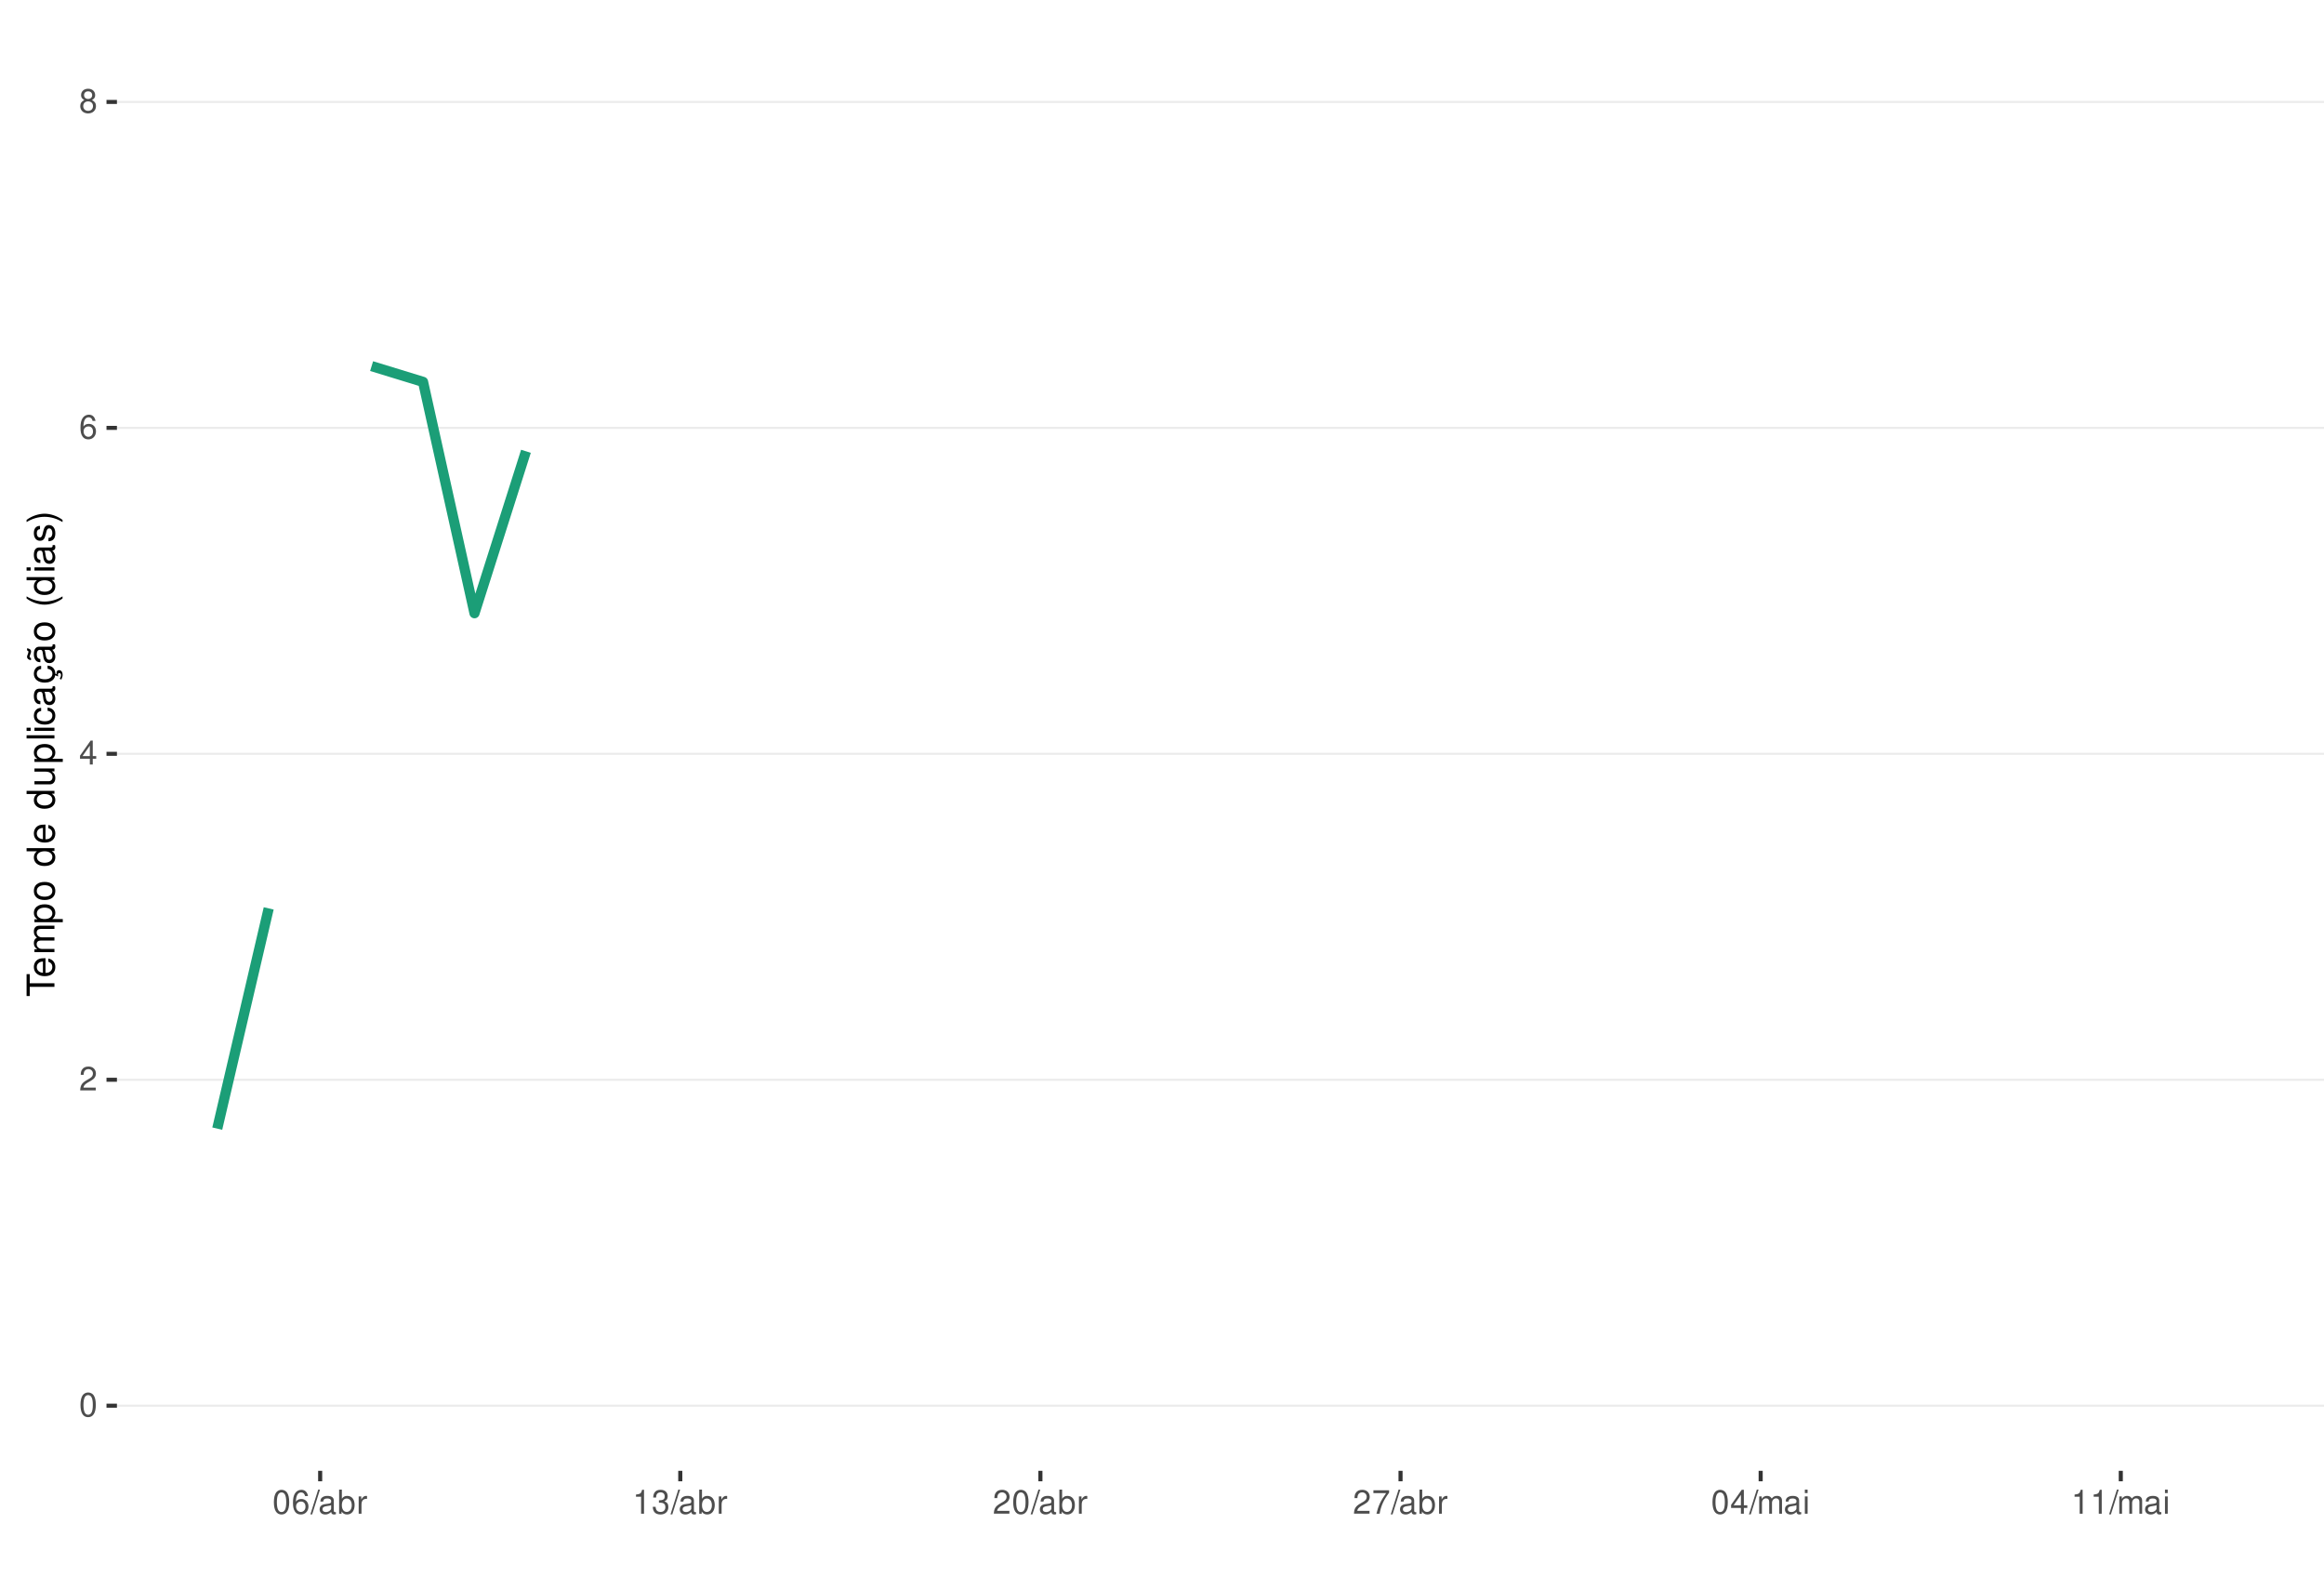
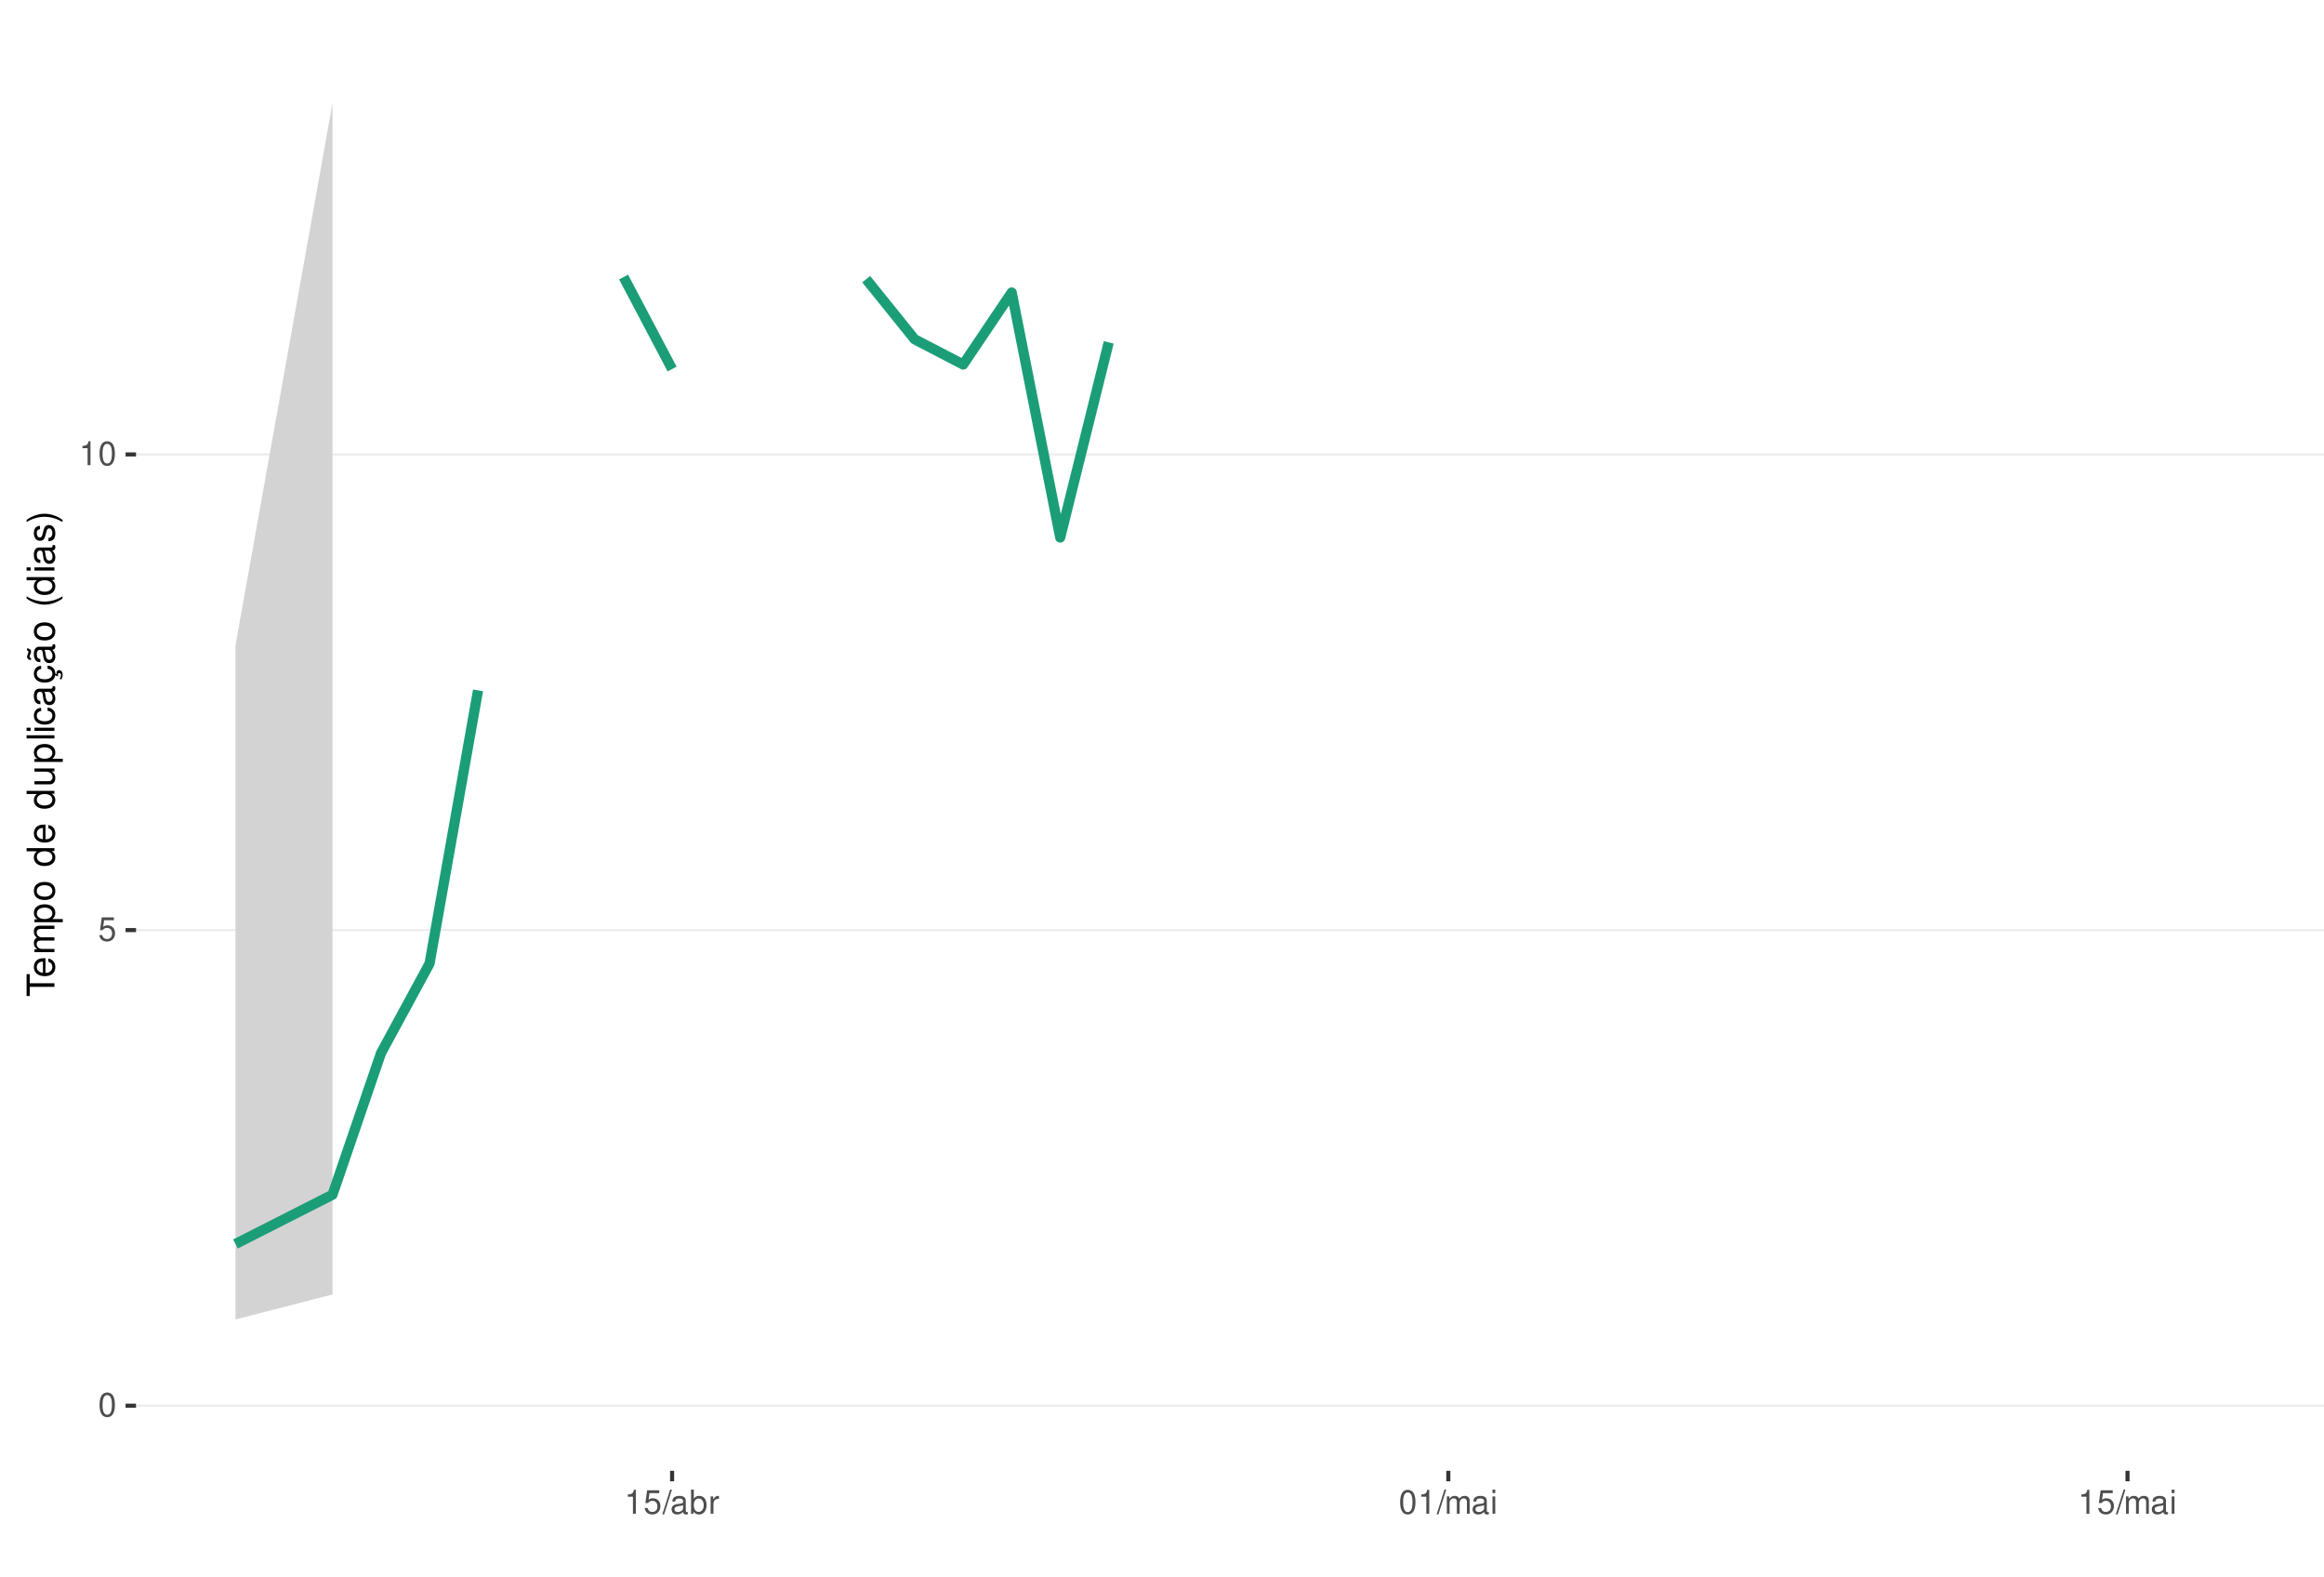
<svg xmlns="http://www.w3.org/2000/svg" xmlns:xlink="http://www.w3.org/1999/xlink" width="609pt" height="413pt" viewBox="0 0 609 413" version="1.1">
  <defs>
    <g>
      <symbol overflow="visible" id="glyph0-0">
        <path style="stroke:none;" d="" />
      </symbol>
      <symbol overflow="visible" id="glyph0-1">
        <path style="stroke:none;" d="M 2.375 -6.266 C 1.812 -6.266 1.297 -6 0.969 -5.578 C 0.578 -5.016 0.375 -4.188 0.375 -3.031 C 0.375 -0.922 1.062 0.203 2.375 0.203 C 3.672 0.203 4.391 -0.922 4.391 -2.984 C 4.391 -4.188 4.203 -5 3.797 -5.578 C 3.469 -6 2.953 -6.266 2.375 -6.266 Z M 2.375 -5.578 C 3.203 -5.578 3.609 -4.75 3.609 -3.047 C 3.609 -1.266 3.219 -0.438 2.359 -0.438 C 1.562 -0.438 1.156 -1.297 1.156 -3.016 C 1.156 -4.75 1.562 -5.578 2.375 -5.578 Z M 2.375 -5.578 " />
      </symbol>
      <symbol overflow="visible" id="glyph0-2">
-         <path style="stroke:none;" d="M 4.375 -0.75 L 1.156 -0.75 C 1.234 -1.266 1.5 -1.594 2.266 -2.062 L 3.125 -2.547 C 3.984 -3.016 4.422 -3.656 4.422 -4.438 C 4.422 -4.953 4.219 -5.438 3.859 -5.781 C 3.484 -6.109 3.031 -6.266 2.453 -6.266 C 1.672 -6.266 1.094 -5.984 0.766 -5.438 C 0.547 -5.109 0.453 -4.719 0.438 -4.094 L 1.188 -4.094 C 1.219 -4.516 1.266 -4.766 1.375 -4.984 C 1.578 -5.359 1.969 -5.594 2.438 -5.594 C 3.125 -5.594 3.641 -5.094 3.641 -4.422 C 3.641 -3.906 3.359 -3.484 2.812 -3.172 L 2.016 -2.703 C 0.734 -1.969 0.359 -1.375 0.297 -0.016 L 4.375 -0.016 Z M 4.375 -0.75 " />
+         <path style="stroke:none;" d="M 4.125 -6.141 L 0.953 -6.141 L 0.5 -2.797 L 1.188 -2.797 C 1.547 -3.219 1.844 -3.375 2.328 -3.375 C 3.156 -3.375 3.656 -2.797 3.656 -1.891 C 3.656 -1.016 3.156 -0.469 2.312 -0.469 C 1.656 -0.469 1.25 -0.812 1.062 -1.5 L 0.297 -1.5 C 0.406 -1 0.5 -0.766 0.672 -0.531 C 1.016 -0.062 1.641 0.203 2.344 0.203 C 3.578 0.203 4.438 -0.703 4.438 -2 C 4.438 -3.219 3.641 -4.047 2.453 -4.047 C 2.031 -4.047 1.672 -3.938 1.328 -3.672 L 1.562 -5.391 L 4.125 -5.391 Z M 4.125 -6.141 " />
      </symbol>
      <symbol overflow="visible" id="glyph0-3">
-         <path style="stroke:none;" d="M 2.828 -1.516 L 2.828 0 L 3.594 0 L 3.594 -1.516 L 4.5 -1.516 L 4.5 -2.203 L 3.594 -2.203 L 3.594 -6.266 L 3.031 -6.266 L 0.25 -2.312 L 0.25 -1.516 Z M 2.828 -2.203 L 0.906 -2.203 L 2.828 -4.953 Z M 2.828 -2.203 " />
+         <path style="stroke:none;" d="M 2.234 -4.453 L 2.234 0 L 3 0 L 3 -6.266 L 2.5 -6.266 C 2.234 -5.297 2.062 -5.172 0.891 -5.016 L 0.891 -4.453 Z M 2.234 -4.453 " />
      </symbol>
      <symbol overflow="visible" id="glyph0-4">
-         <path style="stroke:none;" d="M 4.312 -4.625 C 4.156 -5.656 3.5 -6.266 2.578 -6.266 C 1.891 -6.266 1.297 -5.922 0.922 -5.359 C 0.531 -4.75 0.375 -3.984 0.375 -2.859 C 0.375 -1.797 0.516 -1.141 0.891 -0.578 C 1.219 -0.062 1.75 0.203 2.438 0.203 C 3.594 0.203 4.438 -0.672 4.438 -1.891 C 4.438 -3.047 3.656 -3.859 2.562 -3.859 C 1.953 -3.859 1.484 -3.641 1.156 -3.172 C 1.156 -4.719 1.641 -5.578 2.516 -5.578 C 3.062 -5.578 3.422 -5.234 3.547 -4.625 Z M 2.469 -3.188 C 3.203 -3.188 3.656 -2.672 3.656 -1.828 C 3.656 -1.047 3.141 -0.469 2.438 -0.469 C 1.734 -0.469 1.188 -1.078 1.188 -1.875 C 1.188 -2.656 1.719 -3.188 2.469 -3.188 Z M 2.469 -3.188 " />
+         <path style="stroke:none;" d="M 1.984 -6.312 L -0.062 0.172 L 0.406 0.172 L 2.453 -6.312 Z M 1.984 -6.312 " />
      </symbol>
      <symbol overflow="visible" id="glyph0-5">
-         <path style="stroke:none;" d="M 3.391 -3.297 C 4.031 -3.688 4.219 -4 4.219 -4.594 C 4.219 -5.578 3.469 -6.266 2.375 -6.266 C 1.297 -6.266 0.531 -5.578 0.531 -4.594 C 0.531 -4 0.734 -3.703 1.375 -3.297 C 0.672 -2.938 0.312 -2.438 0.312 -1.734 C 0.312 -0.594 1.156 0.203 2.375 0.203 C 3.594 0.203 4.438 -0.594 4.438 -1.734 C 4.438 -2.438 4.094 -2.938 3.391 -3.297 Z M 2.375 -5.578 C 3.031 -5.578 3.438 -5.188 3.438 -4.578 C 3.438 -3.984 3.016 -3.594 2.375 -3.594 C 1.734 -3.594 1.312 -3.984 1.312 -4.594 C 1.312 -5.188 1.734 -5.578 2.375 -5.578 Z M 2.375 -2.953 C 3.141 -2.953 3.656 -2.453 3.656 -1.719 C 3.656 -0.969 3.156 -0.469 2.359 -0.469 C 1.625 -0.469 1.094 -0.984 1.094 -1.719 C 1.094 -2.453 1.609 -2.953 2.375 -2.953 Z M 2.375 -2.953 " />
+         <path style="stroke:none;" d="M 4.625 -0.422 C 4.547 -0.406 4.516 -0.406 4.469 -0.406 C 4.219 -0.406 4.078 -0.531 4.078 -0.766 L 4.078 -3.422 C 4.078 -4.234 3.5 -4.672 2.375 -4.672 C 1.719 -4.672 1.188 -4.469 0.875 -4.141 C 0.672 -3.906 0.578 -3.641 0.562 -3.188 L 1.297 -3.188 C 1.344 -3.75 1.672 -4 2.359 -4 C 3.016 -4 3.375 -3.75 3.375 -3.328 L 3.375 -3.141 C 3.359 -2.828 3.203 -2.703 2.609 -2.625 C 1.594 -2.5 1.438 -2.469 1.156 -2.359 C 0.625 -2.125 0.359 -1.734 0.359 -1.141 C 0.359 -0.312 0.938 0.203 1.859 0.203 C 2.422 0.203 2.875 0 3.391 -0.469 C 3.438 0 3.672 0.203 4.141 0.203 C 4.297 0.203 4.391 0.188 4.625 0.125 Z M 3.375 -1.422 C 3.375 -1.188 3.297 -1.031 3.078 -0.844 C 2.781 -0.578 2.438 -0.438 2.016 -0.438 C 1.453 -0.438 1.109 -0.703 1.109 -1.156 C 1.109 -1.641 1.422 -1.875 2.203 -1.984 C 2.984 -2.094 3.125 -2.125 3.375 -2.234 Z M 3.375 -1.422 " />
      </symbol>
      <symbol overflow="visible" id="glyph0-6">
-         <path style="stroke:none;" d="M 1.984 -6.312 L -0.062 0.172 L 0.406 0.172 L 2.453 -6.312 Z M 1.984 -6.312 " />
+         <path style="stroke:none;" d="M 0.469 -6.312 L 0.469 0 L 1.109 0 L 1.109 -0.578 C 1.469 -0.047 1.922 0.203 2.547 0.203 C 3.75 0.203 4.531 -0.781 4.531 -2.281 C 4.531 -3.75 3.797 -4.672 2.594 -4.672 C 1.969 -4.672 1.531 -4.438 1.188 -3.922 L 1.188 -6.312 Z M 2.453 -3.984 C 3.25 -3.984 3.781 -3.297 3.781 -2.203 C 3.781 -1.172 3.234 -0.469 2.453 -0.469 C 1.672 -0.469 1.188 -1.172 1.188 -2.234 C 1.188 -3.297 1.672 -3.984 2.453 -3.984 Z M 2.453 -3.984 " />
      </symbol>
      <symbol overflow="visible" id="glyph0-7">
-         <path style="stroke:none;" d="M 4.625 -0.422 C 4.547 -0.406 4.516 -0.406 4.469 -0.406 C 4.219 -0.406 4.078 -0.531 4.078 -0.766 L 4.078 -3.422 C 4.078 -4.234 3.5 -4.672 2.375 -4.672 C 1.719 -4.672 1.188 -4.469 0.875 -4.141 C 0.672 -3.906 0.578 -3.641 0.562 -3.188 L 1.297 -3.188 C 1.344 -3.75 1.672 -4 2.359 -4 C 3.016 -4 3.375 -3.75 3.375 -3.328 L 3.375 -3.141 C 3.359 -2.828 3.203 -2.703 2.609 -2.625 C 1.594 -2.5 1.438 -2.469 1.156 -2.359 C 0.625 -2.125 0.359 -1.734 0.359 -1.141 C 0.359 -0.312 0.938 0.203 1.859 0.203 C 2.422 0.203 2.875 0 3.391 -0.469 C 3.438 0 3.672 0.203 4.141 0.203 C 4.297 0.203 4.391 0.188 4.625 0.125 Z M 3.375 -1.422 C 3.375 -1.188 3.297 -1.031 3.078 -0.844 C 2.781 -0.578 2.438 -0.438 2.016 -0.438 C 1.453 -0.438 1.109 -0.703 1.109 -1.156 C 1.109 -1.641 1.422 -1.875 2.203 -1.984 C 2.984 -2.094 3.125 -2.125 3.375 -2.234 Z M 3.375 -1.422 " />
+         <path style="stroke:none;" d="M 0.594 -4.531 L 0.594 0 L 1.328 0 L 1.328 -2.359 C 1.328 -3.438 1.781 -3.938 2.781 -3.906 L 2.781 -4.641 C 2.656 -4.656 2.594 -4.672 2.5 -4.672 C 2.031 -4.672 1.672 -4.391 1.266 -3.719 L 1.266 -4.531 Z M 0.594 -4.531 " />
      </symbol>
      <symbol overflow="visible" id="glyph0-8">
-         <path style="stroke:none;" d="M 0.469 -6.312 L 0.469 0 L 1.109 0 L 1.109 -0.578 C 1.469 -0.047 1.922 0.203 2.547 0.203 C 3.75 0.203 4.531 -0.781 4.531 -2.281 C 4.531 -3.75 3.797 -4.672 2.594 -4.672 C 1.969 -4.672 1.531 -4.438 1.188 -3.922 L 1.188 -6.312 Z M 2.453 -3.984 C 3.25 -3.984 3.781 -3.297 3.781 -2.203 C 3.781 -1.172 3.234 -0.469 2.453 -0.469 C 1.672 -0.469 1.188 -1.172 1.188 -2.234 C 1.188 -3.297 1.672 -3.984 2.453 -3.984 Z M 2.453 -3.984 " />
+         <path style="stroke:none;" d="M 0.609 -4.531 L 0.609 0 L 1.328 0 L 1.328 -2.844 C 1.328 -3.5 1.812 -4.031 2.391 -4.031 C 2.938 -4.031 3.234 -3.703 3.234 -3.125 L 3.234 0 L 3.969 0 L 3.969 -2.844 C 3.969 -3.5 4.438 -4.031 5.031 -4.031 C 5.562 -4.031 5.875 -3.703 5.875 -3.125 L 5.875 0 L 6.594 0 L 6.594 -3.406 C 6.594 -4.219 6.125 -4.672 5.281 -4.672 C 4.672 -4.672 4.312 -4.484 3.891 -3.969 C 3.625 -4.453 3.25 -4.672 2.672 -4.672 C 2.062 -4.672 1.656 -4.438 1.266 -3.891 L 1.266 -4.531 Z M 0.609 -4.531 " />
      </symbol>
      <symbol overflow="visible" id="glyph0-9">
-         <path style="stroke:none;" d="M 0.594 -4.531 L 0.594 0 L 1.328 0 L 1.328 -2.359 C 1.328 -3.438 1.781 -3.938 2.781 -3.906 L 2.781 -4.641 C 2.656 -4.656 2.594 -4.672 2.5 -4.672 C 2.031 -4.672 1.672 -4.391 1.266 -3.719 L 1.266 -4.531 Z M 0.594 -4.531 " />
-       </symbol>
-       <symbol overflow="visible" id="glyph0-10">
-         <path style="stroke:none;" d="M 2.234 -4.453 L 2.234 0 L 3 0 L 3 -6.266 L 2.5 -6.266 C 2.234 -5.297 2.062 -5.172 0.891 -5.016 L 0.891 -4.453 Z M 2.234 -4.453 " />
-       </symbol>
-       <symbol overflow="visible" id="glyph0-11">
-         <path style="stroke:none;" d="M 1.906 -2.875 L 2.328 -2.875 C 3.156 -2.875 3.594 -2.5 3.594 -1.734 C 3.594 -0.953 3.125 -0.469 2.344 -0.469 C 1.5 -0.469 1.094 -0.906 1.031 -1.812 L 0.281 -1.812 C 0.312 -1.312 0.391 -0.984 0.547 -0.703 C 0.859 -0.109 1.469 0.203 2.297 0.203 C 3.562 0.203 4.375 -0.562 4.375 -1.75 C 4.375 -2.547 4.078 -2.984 3.344 -3.234 C 3.906 -3.469 4.203 -3.906 4.203 -4.531 C 4.203 -5.609 3.5 -6.266 2.328 -6.266 C 1.094 -6.266 0.438 -5.562 0.406 -4.234 L 1.172 -4.234 C 1.172 -4.625 1.219 -4.844 1.312 -5.031 C 1.484 -5.391 1.859 -5.594 2.344 -5.594 C 3.016 -5.594 3.422 -5.188 3.422 -4.516 C 3.422 -4.062 3.266 -3.797 2.922 -3.656 C 2.719 -3.562 2.438 -3.531 1.906 -3.516 Z M 1.906 -2.875 " />
-       </symbol>
-       <symbol overflow="visible" id="glyph0-12">
-         <path style="stroke:none;" d="M 4.5 -6.141 L 0.391 -6.141 L 0.391 -5.391 L 3.719 -5.391 C 2.25 -3.297 1.656 -2.016 1.188 0 L 2.016 0 C 2.344 -1.969 3.109 -3.656 4.5 -5.5 Z M 4.5 -6.141 " />
-       </symbol>
-       <symbol overflow="visible" id="glyph0-13">
-         <path style="stroke:none;" d="M 0.609 -4.531 L 0.609 0 L 1.328 0 L 1.328 -2.844 C 1.328 -3.5 1.812 -4.031 2.391 -4.031 C 2.938 -4.031 3.234 -3.703 3.234 -3.125 L 3.234 0 L 3.969 0 L 3.969 -2.844 C 3.969 -3.5 4.438 -4.031 5.031 -4.031 C 5.562 -4.031 5.875 -3.703 5.875 -3.125 L 5.875 0 L 6.594 0 L 6.594 -3.406 C 6.594 -4.219 6.125 -4.672 5.281 -4.672 C 4.672 -4.672 4.312 -4.484 3.891 -3.969 C 3.625 -4.453 3.25 -4.672 2.672 -4.672 C 2.062 -4.672 1.656 -4.438 1.266 -3.891 L 1.266 -4.531 Z M 0.609 -4.531 " />
-       </symbol>
-       <symbol overflow="visible" id="glyph0-14">
        <path style="stroke:none;" d="M 1.297 -4.531 L 0.578 -4.531 L 0.578 0 L 1.297 0 Z M 1.297 -6.312 L 0.578 -6.312 L 0.578 -5.406 L 1.297 -5.406 Z M 1.297 -6.312 " />
      </symbol>
      <symbol overflow="visible" id="glyph1-0">
        <path style="stroke:none;" d="" />
      </symbol>
      <symbol overflow="visible" id="glyph1-1">
        <path style="stroke:none;" d="M -6.469 -3.547 L -6.469 -5.938 L -7.297 -5.938 L -7.297 -0.203 L -6.469 -0.203 L -6.469 -2.609 L 0 -2.609 L 0 -3.547 Z M -6.469 -3.547 " />
      </symbol>
      <symbol overflow="visible" id="glyph1-2">
        <path style="stroke:none;" d="M -2.344 -5.125 C -3.141 -5.125 -3.625 -5.062 -4.016 -4.922 C -4.875 -4.578 -5.391 -3.781 -5.391 -2.797 C -5.391 -1.344 -4.281 -0.406 -2.547 -0.406 C -0.812 -0.406 0.234 -1.297 0.234 -2.781 C 0.234 -3.984 -0.453 -4.812 -1.594 -5.016 L -1.594 -4.188 C -0.906 -3.953 -0.547 -3.484 -0.547 -2.812 C -0.547 -2.281 -0.781 -1.828 -1.219 -1.547 C -1.516 -1.344 -1.812 -1.281 -2.344 -1.266 Z M -3.016 -1.297 C -3.984 -1.359 -4.625 -1.953 -4.625 -2.797 C -4.625 -3.641 -3.953 -4.234 -3.016 -4.234 Z M -3.016 -1.297 " />
      </symbol>
      <symbol overflow="visible" id="glyph1-3">
        <path style="stroke:none;" d="M -5.234 -0.703 L 0 -0.703 L 0 -1.547 L -3.297 -1.547 C -4.047 -1.547 -4.656 -2.094 -4.656 -2.766 C -4.656 -3.391 -4.281 -3.734 -3.609 -3.734 L 0 -3.734 L 0 -4.578 L -3.297 -4.578 C -4.047 -4.578 -4.656 -5.125 -4.656 -5.812 C -4.656 -6.422 -4.266 -6.781 -3.609 -6.781 L 0 -6.781 L 0 -7.625 L -3.938 -7.625 C -4.875 -7.625 -5.391 -7.078 -5.391 -6.094 C -5.391 -5.406 -5.188 -4.984 -4.594 -4.484 C -5.156 -4.188 -5.391 -3.766 -5.391 -3.078 C -5.391 -2.375 -5.125 -1.906 -4.5 -1.469 L -5.234 -1.469 Z M -5.234 -0.703 " />
      </symbol>
      <symbol overflow="visible" id="glyph1-4">
        <path style="stroke:none;" d="M 2.188 -0.547 L 2.188 -1.375 L -0.547 -1.375 C -0.016 -1.812 0.234 -2.312 0.234 -2.984 C 0.234 -4.344 -0.859 -5.234 -2.531 -5.234 C -4.297 -5.234 -5.391 -4.375 -5.391 -2.984 C -5.391 -2.266 -5.062 -1.703 -4.453 -1.312 L -5.234 -1.312 L -5.234 -0.547 Z M -4.609 -2.844 C -4.609 -3.766 -3.797 -4.359 -2.547 -4.359 C -1.359 -4.359 -0.547 -3.75 -0.547 -2.844 C -0.547 -1.953 -1.344 -1.375 -2.578 -1.375 C -3.812 -1.375 -4.609 -1.953 -4.609 -2.844 Z M -4.609 -2.844 " />
      </symbol>
      <symbol overflow="visible" id="glyph1-5">
        <path style="stroke:none;" d="M -5.391 -2.719 C -5.391 -1.234 -4.344 -0.359 -2.578 -0.359 C -0.812 -0.359 0.234 -1.234 0.234 -2.734 C 0.234 -4.203 -0.812 -5.094 -2.547 -5.094 C -4.359 -5.094 -5.391 -4.234 -5.391 -2.719 Z M -4.625 -2.734 C -4.625 -3.672 -3.844 -4.234 -2.547 -4.234 C -1.312 -4.234 -0.547 -3.656 -0.547 -2.734 C -0.547 -1.797 -1.312 -1.234 -2.578 -1.234 C -3.844 -1.234 -4.625 -1.797 -4.625 -2.734 Z M -4.625 -2.734 " />
      </symbol>
      <symbol overflow="visible" id="glyph1-6">
        <path style="stroke:none;" d="" />
      </symbol>
      <symbol overflow="visible" id="glyph1-7">
        <path style="stroke:none;" d="M -7.297 -4.953 L -7.297 -4.125 L -4.578 -4.125 C -5.109 -3.766 -5.391 -3.203 -5.391 -2.516 C -5.391 -1.156 -4.297 -0.266 -2.625 -0.266 C -0.859 -0.266 0.234 -1.125 0.234 -2.547 C 0.234 -3.266 -0.047 -3.766 -0.688 -4.203 L 0 -4.203 L 0 -4.953 Z M -4.609 -2.656 C -4.609 -3.547 -3.812 -4.125 -2.562 -4.125 C -1.344 -4.125 -0.547 -3.547 -0.547 -2.656 C -0.547 -1.734 -1.359 -1.125 -2.578 -1.125 C -3.797 -1.125 -4.609 -1.734 -4.609 -2.656 Z M -4.609 -2.656 " />
      </symbol>
      <symbol overflow="visible" id="glyph1-8">
        <path style="stroke:none;" d="M 0 -4.812 L -5.234 -4.812 L -5.234 -3.984 L -2.266 -3.984 C -1.203 -3.984 -0.5 -3.438 -0.5 -2.562 C -0.5 -1.906 -0.906 -1.484 -1.531 -1.484 L -5.234 -1.484 L -5.234 -0.656 L -1.203 -0.656 C -0.328 -0.656 0.234 -1.297 0.234 -2.312 C 0.234 -3.094 -0.047 -3.578 -0.734 -4.062 L 0 -4.062 Z M 0 -4.812 " />
      </symbol>
      <symbol overflow="visible" id="glyph1-9">
        <path style="stroke:none;" d="M -7.297 -1.516 L -7.297 -0.688 L 0 -0.688 L 0 -1.516 Z M -7.297 -1.516 " />
      </symbol>
      <symbol overflow="visible" id="glyph1-10">
        <path style="stroke:none;" d="M -5.234 -1.5 L -5.234 -0.672 L 0 -0.672 L 0 -1.5 Z M -7.297 -1.5 L -7.297 -0.656 L -6.234 -0.656 L -6.234 -1.5 Z M -7.297 -1.5 " />
      </symbol>
      <symbol overflow="visible" id="glyph1-11">
        <path style="stroke:none;" d="M -3.484 -4.703 C -3.984 -4.672 -4.312 -4.562 -4.609 -4.359 C -5.094 -4 -5.391 -3.375 -5.391 -2.641 C -5.391 -1.219 -4.266 -0.312 -2.531 -0.312 C -0.844 -0.312 0.234 -1.203 0.234 -2.625 C 0.234 -3.875 -0.516 -4.672 -1.797 -4.766 L -1.797 -3.938 C -0.953 -3.797 -0.547 -3.359 -0.547 -2.656 C -0.547 -1.734 -1.297 -1.188 -2.531 -1.188 C -3.844 -1.188 -4.625 -1.719 -4.625 -2.625 C -4.625 -3.328 -4.203 -3.766 -3.484 -3.875 Z M -3.484 -4.703 " />
      </symbol>
      <symbol overflow="visible" id="glyph1-12">
        <path style="stroke:none;" d="M -0.484 -5.344 C -0.469 -5.266 -0.469 -5.219 -0.469 -5.172 C -0.469 -4.875 -0.625 -4.719 -0.875 -4.719 L -3.953 -4.719 C -4.891 -4.719 -5.391 -4.047 -5.391 -2.75 C -5.391 -1.984 -5.172 -1.375 -4.781 -1.016 C -4.516 -0.766 -4.203 -0.672 -3.688 -0.656 L -3.688 -1.484 C -4.328 -1.562 -4.625 -1.938 -4.625 -2.719 C -4.625 -3.484 -4.344 -3.891 -3.844 -3.891 L -3.625 -3.891 C -3.266 -3.875 -3.125 -3.703 -3.047 -3.016 C -2.891 -1.844 -2.844 -1.656 -2.719 -1.344 C -2.453 -0.734 -2 -0.422 -1.312 -0.422 C -0.375 -0.422 0.234 -1.078 0.234 -2.141 C 0.234 -2.797 0 -3.328 -0.547 -3.922 C 0 -3.984 0.234 -4.234 0.234 -4.781 C 0.234 -4.953 0.203 -5.062 0.141 -5.344 Z M -1.656 -3.891 C -1.375 -3.891 -1.203 -3.812 -0.969 -3.562 C -0.656 -3.219 -0.5 -2.812 -0.5 -2.312 C -0.5 -1.672 -0.812 -1.297 -1.344 -1.297 C -1.891 -1.297 -2.172 -1.656 -2.297 -2.547 C -2.422 -3.438 -2.453 -3.609 -2.594 -3.891 Z M -1.656 -3.891 " />
      </symbol>
      <symbol overflow="visible" id="glyph1-13">
        <path style="stroke:none;" d="M 0.234 -2.641 C 0.234 -3.875 -0.547 -4.703 -1.797 -4.766 L -1.797 -3.938 C -0.953 -3.797 -0.531 -3.359 -0.531 -2.656 C -0.531 -1.734 -1.281 -1.188 -2.516 -1.188 C -3.844 -1.188 -4.625 -1.719 -4.625 -2.625 C -4.625 -3.328 -4.203 -3.766 -3.484 -3.875 L -3.484 -4.703 C -3.984 -4.672 -4.312 -4.562 -4.609 -4.359 C -5.094 -4 -5.391 -3.375 -5.391 -2.641 C -5.391 -1.219 -4.266 -0.312 -2.531 -0.312 C -1.469 -0.312 -0.625 -0.672 -0.156 -1.312 C 0.047 -1.594 0.125 -1.812 0.203 -2.25 L 0.922 -1.938 L 0.984 -2.062 C 0.938 -2.188 0.906 -2.25 0.906 -2.375 C 0.906 -2.656 1.047 -2.828 1.281 -2.828 C 1.547 -2.828 1.734 -2.594 1.734 -2.297 C 1.734 -2.031 1.672 -1.844 1.438 -1.406 L 1.406 -1.312 L 1.812 -1.094 C 2.078 -1.75 2.141 -1.953 2.141 -2.344 C 2.141 -3.109 1.781 -3.578 1.203 -3.578 C 0.781 -3.578 0.547 -3.297 0.547 -2.797 C 0.547 -2.703 0.547 -2.641 0.562 -2.516 Z M 0.234 -2.641 " />
      </symbol>
      <symbol overflow="visible" id="glyph1-14">
        <path style="stroke:none;" d="M -0.484 -5.344 C -0.469 -5.266 -0.469 -5.219 -0.469 -5.172 C -0.469 -4.875 -0.625 -4.719 -0.875 -4.719 L -3.953 -4.719 C -4.891 -4.719 -5.391 -4.047 -5.391 -2.75 C -5.391 -1.984 -5.172 -1.375 -4.781 -1.016 C -4.516 -0.766 -4.203 -0.672 -3.688 -0.656 L -3.688 -1.484 C -4.328 -1.562 -4.625 -1.938 -4.625 -2.719 C -4.625 -3.484 -4.344 -3.891 -3.844 -3.891 L -3.625 -3.891 C -3.266 -3.875 -3.125 -3.703 -3.047 -3.016 C -2.891 -1.844 -2.844 -1.656 -2.719 -1.344 C -2.453 -0.734 -2 -0.422 -1.312 -0.422 C -0.375 -0.422 0.234 -1.078 0.234 -2.141 C 0.234 -2.797 0 -3.328 -0.547 -3.922 C 0 -3.984 0.234 -4.234 0.234 -4.781 C 0.234 -4.953 0.203 -5.062 0.141 -5.344 Z M -1.656 -3.891 C -1.375 -3.891 -1.203 -3.812 -0.969 -3.562 C -0.656 -3.219 -0.5 -2.812 -0.5 -2.312 C -0.5 -1.672 -0.812 -1.297 -1.344 -1.297 C -1.891 -1.297 -2.172 -1.656 -2.297 -2.547 C -2.422 -3.438 -2.453 -3.609 -2.594 -3.891 Z M -7.172 -3.75 C -6.922 -3.672 -6.812 -3.547 -6.812 -3.375 C -6.812 -3.25 -6.875 -2.984 -6.984 -2.734 C -7.156 -2.312 -7.172 -2.25 -7.172 -2.047 C -7.172 -1.594 -6.797 -1.297 -6.141 -1.188 L -6.141 -1.766 C -6.375 -1.812 -6.5 -1.938 -6.5 -2.094 C -6.5 -2.203 -6.469 -2.344 -6.375 -2.578 C -6.156 -3.156 -6.125 -3.234 -6.125 -3.438 C -6.125 -3.922 -6.484 -4.219 -7.172 -4.312 Z M -7.172 -3.75 " />
      </symbol>
      <symbol overflow="visible" id="glyph1-15">
        <path style="stroke:none;" d="M -7.297 -2.359 C -5.984 -1.359 -4.156 -0.734 -2.594 -0.734 C -1.016 -0.734 0.812 -1.359 2.125 -2.359 L 2.125 -2.906 C 0.688 -2.031 -0.984 -1.547 -2.594 -1.547 C -4.188 -1.547 -5.875 -2.031 -7.297 -2.906 Z M -7.297 -2.359 " />
      </symbol>
      <symbol overflow="visible" id="glyph1-16">
        <path style="stroke:none;" d="M -3.781 -4.375 C -4.812 -4.375 -5.391 -3.688 -5.391 -2.484 C -5.391 -1.266 -4.766 -0.469 -3.797 -0.469 C -2.969 -0.469 -2.578 -0.891 -2.281 -2.125 L -2.094 -2.906 C -1.953 -3.484 -1.734 -3.719 -1.375 -3.719 C -0.875 -3.719 -0.547 -3.234 -0.547 -2.5 C -0.547 -2.047 -0.672 -1.672 -0.891 -1.453 C -1.047 -1.328 -1.188 -1.266 -1.562 -1.219 L -1.562 -0.344 C -0.344 -0.375 0.234 -1.062 0.234 -2.438 C 0.234 -3.75 -0.422 -4.594 -1.438 -4.594 C -2.203 -4.594 -2.641 -4.156 -2.891 -3.109 L -3.078 -2.312 C -3.234 -1.625 -3.453 -1.344 -3.828 -1.344 C -4.312 -1.344 -4.625 -1.766 -4.625 -2.453 C -4.625 -3.125 -4.328 -3.484 -3.781 -3.5 Z M -3.781 -4.375 " />
      </symbol>
      <symbol overflow="visible" id="glyph1-17">
        <path style="stroke:none;" d="M 2.125 -0.938 C 0.812 -1.938 -1.016 -2.562 -2.578 -2.562 C -4.156 -2.562 -5.984 -1.938 -7.297 -0.938 L -7.297 -0.375 C -5.859 -1.266 -4.188 -1.75 -2.578 -1.75 C -0.984 -1.75 0.703 -1.266 2.125 -0.375 Z M 2.125 -0.938 " />
      </symbol>
    </g>
    <clipPath id="clip1">
-       <path d="M 30.645 9.961 L 609 9.961 L 609 385.328 L 30.645 385.328 Z M 30.645 9.961 " />
+       <path d="M 35.645 9.961 L 609 9.961 L 609 385.328 L 35.645 385.328 Z M 35.645 9.961 " />
    </clipPath>
    <clipPath id="clip2">
-       <path d="M 30.645 368 L 609 368 L 609 369 L 30.645 369 Z M 30.645 368 " />
+       <path d="M 35.645 368 L 609 368 L 609 369 L 35.645 369 Z M 35.645 368 " />
    </clipPath>
    <clipPath id="clip3">
-       <path d="M 30.645 282 L 609 282 L 609 284 L 30.645 284 Z M 30.645 282 " />
+       <path d="M 35.645 243 L 609 243 L 609 244 L 35.645 244 Z M 35.645 243 " />
    </clipPath>
    <clipPath id="clip4">
-       <path d="M 30.645 197 L 609 197 L 609 198 L 30.645 198 Z M 30.645 197 " />
-     </clipPath>
-     <clipPath id="clip5">
-       <path d="M 30.645 111 L 609 111 L 609 113 L 30.645 113 Z M 30.645 111 " />
-     </clipPath>
-     <clipPath id="clip6">
-       <path d="M 30.645 26 L 609 26 L 609 27 L 30.645 27 Z M 30.645 26 " />
+       <path d="M 35.645 118 L 609 118 L 609 120 L 35.645 120 Z M 35.645 118 " />
    </clipPath>
  </defs>
  <g id="surface84">
    <rect x="0" y="0" width="609" height="413" style="fill:rgb(100%,100%,100%);fill-opacity:1;stroke:none;" />
    <rect x="0" y="0" width="609" height="413" style="fill:rgb(100%,100%,100%);fill-opacity:1;stroke:none;" />
    <path style="fill:none;stroke-width:1.067;stroke-linecap:round;stroke-linejoin:round;stroke:rgb(100%,100%,100%);stroke-opacity:1;stroke-miterlimit:10;" d="M 0 413 L 609 413 L 609 0 L 0 0 Z M 0 413 " />
    <g clip-path="url(#clip1)" clip-rule="nonzero">
-       <path style=" stroke:none;fill-rule:nonzero;fill:rgb(100%,100%,100%);fill-opacity:1;" d="M 30.645 385.328 L 609 385.328 L 609 9.961 L 30.645 9.961 Z M 30.645 385.328 " />
+       <path style=" stroke:none;fill-rule:nonzero;fill:rgb(100%,100%,100%);fill-opacity:1;" d="M 35.645 385.328 L 609 385.328 L 609 9.961 L 35.645 9.961 Z M 35.645 385.328 " />
    </g>
    <g clip-path="url(#clip2)" clip-rule="nonzero">
-       <path style="fill:none;stroke-width:0.533;stroke-linecap:butt;stroke-linejoin:round;stroke:rgb(92.157%,92.157%,92.157%);stroke-opacity:1;stroke-miterlimit:10;" d="M 30.645 368.266 L 609 368.266 " />
+       <path style="fill:none;stroke-width:0.533;stroke-linecap:butt;stroke-linejoin:round;stroke:rgb(92.157%,92.157%,92.157%);stroke-opacity:1;stroke-miterlimit:10;" d="M 35.645 368.266 L 609 368.266 " />
    </g>
    <g clip-path="url(#clip3)" clip-rule="nonzero">
-       <path style="fill:none;stroke-width:0.533;stroke-linecap:butt;stroke-linejoin:round;stroke:rgb(92.157%,92.157%,92.157%);stroke-opacity:1;stroke-miterlimit:10;" d="M 30.645 282.875 L 609 282.875 " />
+       <path style="fill:none;stroke-width:0.533;stroke-linecap:butt;stroke-linejoin:round;stroke:rgb(92.157%,92.157%,92.157%);stroke-opacity:1;stroke-miterlimit:10;" d="M 35.645 243.664 L 609 243.664 " />
    </g>
    <g clip-path="url(#clip4)" clip-rule="nonzero">
-       <path style="fill:none;stroke-width:0.533;stroke-linecap:butt;stroke-linejoin:round;stroke:rgb(92.157%,92.157%,92.157%);stroke-opacity:1;stroke-miterlimit:10;" d="M 30.645 197.484 L 609 197.484 " />
+       <path style="fill:none;stroke-width:0.533;stroke-linecap:butt;stroke-linejoin:round;stroke:rgb(92.157%,92.157%,92.157%);stroke-opacity:1;stroke-miterlimit:10;" d="M 35.645 119.059 L 609 119.059 " />
    </g>
-     <g clip-path="url(#clip5)" clip-rule="nonzero">
-       <path style="fill:none;stroke-width:0.533;stroke-linecap:butt;stroke-linejoin:round;stroke:rgb(92.157%,92.157%,92.157%);stroke-opacity:1;stroke-miterlimit:10;" d="M 30.645 112.098 L 609 112.098 " />
-     </g>
-     <g clip-path="url(#clip6)" clip-rule="nonzero">
-       <path style="fill:none;stroke-width:0.533;stroke-linecap:butt;stroke-linejoin:round;stroke:rgb(92.157%,92.157%,92.157%);stroke-opacity:1;stroke-miterlimit:10;" d="M 30.645 26.707 L 609 26.707 " />
-     </g>
-     <path style="fill:none;stroke-width:2.667;stroke-linecap:butt;stroke-linejoin:round;stroke:rgb(10.588%,61.961%,46.667%);stroke-opacity:1;stroke-miterlimit:10;" d="M 56.934 295.676 L 70.414 237.984 " />
-     <path style="fill:none;stroke-width:2.667;stroke-linecap:butt;stroke-linejoin:round;stroke:rgb(10.588%,61.961%,46.667%);stroke-opacity:1;stroke-miterlimit:10;" d="M 97.379 95.914 L 110.859 100.043 L 124.34 160.652 L 137.824 118.23 " />
+     <path style=" stroke:none;fill-rule:nonzero;fill:rgb(82.745%,82.745%,82.745%);fill-opacity:1;" d="M 61.707 169.086 L 87.133 27.023 L 87.133 339.129 L 61.707 345.668 Z M 61.707 169.086 " />
+     <path style="fill:none;stroke-width:2.667;stroke-linecap:butt;stroke-linejoin:round;stroke:rgb(10.588%,61.961%,46.667%);stroke-opacity:1;stroke-miterlimit:10;" d="M 61.707 325.895 L 87.133 312.992 L 99.844 275.887 L 112.559 252.449 L 125.273 180.863 " />
+     <path style="fill:none;stroke-width:2.667;stroke-linecap:butt;stroke-linejoin:round;stroke:rgb(10.588%,61.961%,46.667%);stroke-opacity:1;stroke-miterlimit:10;" d="M 163.41 72.582 L 176.125 96.68 " />
+     <path style="fill:none;stroke-width:2.667;stroke-linecap:butt;stroke-linejoin:round;stroke:rgb(10.588%,61.961%,46.667%);stroke-opacity:1;stroke-miterlimit:10;" d="M 226.977 73.133 L 239.688 88.895 L 252.402 95.5 L 265.113 76.625 L 277.828 140.82 L 290.539 89.691 " />
    <g style="fill:rgb(30.196%,30.196%,30.196%);fill-opacity:1;">
-       <use xlink:href="#glyph0-1" x="20.715" y="371.071" />
+       <use xlink:href="#glyph0-1" x="25.715" y="371.071" />
    </g>
    <g style="fill:rgb(30.196%,30.196%,30.196%);fill-opacity:1;">
-       <use xlink:href="#glyph0-2" x="20.715" y="285.681" />
+       <use xlink:href="#glyph0-2" x="25.715" y="246.47" />
    </g>
    <g style="fill:rgb(30.196%,30.196%,30.196%);fill-opacity:1;">
-       <use xlink:href="#glyph0-3" x="20.715" y="200.29" />
+       <use xlink:href="#glyph0-3" x="20.715" y="121.864" />
+       <use xlink:href="#glyph0-1" x="25.715" y="121.864" />
+     </g>
+     <path style="fill:none;stroke-width:1.067;stroke-linecap:butt;stroke-linejoin:round;stroke:rgb(20%,20%,20%);stroke-opacity:1;stroke-miterlimit:10;" d="M 32.906 368.266 L 35.645 368.266 " />
+     <path style="fill:none;stroke-width:1.067;stroke-linecap:butt;stroke-linejoin:round;stroke:rgb(20%,20%,20%);stroke-opacity:1;stroke-miterlimit:10;" d="M 32.906 243.664 L 35.645 243.664 " />
+     <path style="fill:none;stroke-width:1.067;stroke-linecap:butt;stroke-linejoin:round;stroke:rgb(20%,20%,20%);stroke-opacity:1;stroke-miterlimit:10;" d="M 32.906 119.059 L 35.645 119.059 " />
+     <path style="fill:none;stroke-width:1.067;stroke-linecap:butt;stroke-linejoin:round;stroke:rgb(20%,20%,20%);stroke-opacity:1;stroke-miterlimit:10;" d="M 176.125 388.07 L 176.125 385.328 " />
+     <path style="fill:none;stroke-width:1.067;stroke-linecap:butt;stroke-linejoin:round;stroke:rgb(20%,20%,20%);stroke-opacity:1;stroke-miterlimit:10;" d="M 379.531 388.07 L 379.531 385.328 " />
+     <path style="fill:none;stroke-width:1.067;stroke-linecap:butt;stroke-linejoin:round;stroke:rgb(20%,20%,20%);stroke-opacity:1;stroke-miterlimit:10;" d="M 557.512 388.07 L 557.512 385.328 " />
+     <g style="fill:rgb(30.196%,30.196%,30.196%);fill-opacity:1;">
+       <use xlink:href="#glyph0-3" x="163.625" y="396.567" />
+       <use xlink:href="#glyph0-2" x="168.625" y="396.567" />
+       <use xlink:href="#glyph0-4" x="173.625" y="396.567" />
+       <use xlink:href="#glyph0-5" x="175.625" y="396.567" />
+       <use xlink:href="#glyph0-6" x="180.625" y="396.567" />
+       <use xlink:href="#glyph0-7" x="185.625" y="396.567" />
    </g>
    <g style="fill:rgb(30.196%,30.196%,30.196%);fill-opacity:1;">
-       <use xlink:href="#glyph0-4" x="20.715" y="114.903" />
+       <use xlink:href="#glyph0-1" x="366.531" y="396.567" />
+       <use xlink:href="#glyph0-3" x="371.531" y="396.567" />
+       <use xlink:href="#glyph0-4" x="376.531" y="396.567" />
+       <use xlink:href="#glyph0-8" x="378.531" y="396.567" />
+       <use xlink:href="#glyph0-5" x="385.531" y="396.567" />
+       <use xlink:href="#glyph0-9" x="390.531" y="396.567" />
    </g>
    <g style="fill:rgb(30.196%,30.196%,30.196%);fill-opacity:1;">
-       <use xlink:href="#glyph0-5" x="20.715" y="29.513" />
-     </g>
-     <path style="fill:none;stroke-width:1.067;stroke-linecap:butt;stroke-linejoin:round;stroke:rgb(20%,20%,20%);stroke-opacity:1;stroke-miterlimit:10;" d="M 27.906 368.266 L 30.645 368.266 " />
-     <path style="fill:none;stroke-width:1.067;stroke-linecap:butt;stroke-linejoin:round;stroke:rgb(20%,20%,20%);stroke-opacity:1;stroke-miterlimit:10;" d="M 27.906 282.875 L 30.645 282.875 " />
-     <path style="fill:none;stroke-width:1.067;stroke-linecap:butt;stroke-linejoin:round;stroke:rgb(20%,20%,20%);stroke-opacity:1;stroke-miterlimit:10;" d="M 27.906 197.484 L 30.645 197.484 " />
-     <path style="fill:none;stroke-width:1.067;stroke-linecap:butt;stroke-linejoin:round;stroke:rgb(20%,20%,20%);stroke-opacity:1;stroke-miterlimit:10;" d="M 27.906 112.098 L 30.645 112.098 " />
-     <path style="fill:none;stroke-width:1.067;stroke-linecap:butt;stroke-linejoin:round;stroke:rgb(20%,20%,20%);stroke-opacity:1;stroke-miterlimit:10;" d="M 27.906 26.707 L 30.645 26.707 " />
-     <path style="fill:none;stroke-width:1.067;stroke-linecap:butt;stroke-linejoin:round;stroke:rgb(20%,20%,20%);stroke-opacity:1;stroke-miterlimit:10;" d="M 83.898 388.07 L 83.898 385.328 " />
-     <path style="fill:none;stroke-width:1.067;stroke-linecap:butt;stroke-linejoin:round;stroke:rgb(20%,20%,20%);stroke-opacity:1;stroke-miterlimit:10;" d="M 178.266 388.07 L 178.266 385.328 " />
-     <path style="fill:none;stroke-width:1.067;stroke-linecap:butt;stroke-linejoin:round;stroke:rgb(20%,20%,20%);stroke-opacity:1;stroke-miterlimit:10;" d="M 272.637 388.07 L 272.637 385.328 " />
-     <path style="fill:none;stroke-width:1.067;stroke-linecap:butt;stroke-linejoin:round;stroke:rgb(20%,20%,20%);stroke-opacity:1;stroke-miterlimit:10;" d="M 367.008 388.07 L 367.008 385.328 " />
-     <path style="fill:none;stroke-width:1.067;stroke-linecap:butt;stroke-linejoin:round;stroke:rgb(20%,20%,20%);stroke-opacity:1;stroke-miterlimit:10;" d="M 461.379 388.07 L 461.379 385.328 " />
-     <path style="fill:none;stroke-width:1.067;stroke-linecap:butt;stroke-linejoin:round;stroke:rgb(20%,20%,20%);stroke-opacity:1;stroke-miterlimit:10;" d="M 555.75 388.07 L 555.75 385.328 " />
-     <g style="fill:rgb(30.196%,30.196%,30.196%);fill-opacity:1;">
-       <use xlink:href="#glyph0-1" x="71.398" y="396.567" />
-       <use xlink:href="#glyph0-4" x="76.398" y="396.567" />
-       <use xlink:href="#glyph0-6" x="81.398" y="396.567" />
-       <use xlink:href="#glyph0-7" x="83.398" y="396.567" />
-       <use xlink:href="#glyph0-8" x="88.398" y="396.567" />
-       <use xlink:href="#glyph0-9" x="93.398" y="396.567" />
-     </g>
-     <g style="fill:rgb(30.196%,30.196%,30.196%);fill-opacity:1;">
-       <use xlink:href="#glyph0-10" x="165.766" y="396.567" />
-       <use xlink:href="#glyph0-11" x="170.766" y="396.567" />
-       <use xlink:href="#glyph0-6" x="175.766" y="396.567" />
-       <use xlink:href="#glyph0-7" x="177.766" y="396.567" />
-       <use xlink:href="#glyph0-8" x="182.766" y="396.567" />
-       <use xlink:href="#glyph0-9" x="187.766" y="396.567" />
-     </g>
-     <g style="fill:rgb(30.196%,30.196%,30.196%);fill-opacity:1;">
-       <use xlink:href="#glyph0-2" x="260.137" y="396.567" />
-       <use xlink:href="#glyph0-1" x="265.137" y="396.567" />
-       <use xlink:href="#glyph0-6" x="270.137" y="396.567" />
-       <use xlink:href="#glyph0-7" x="272.137" y="396.567" />
-       <use xlink:href="#glyph0-8" x="277.137" y="396.567" />
-       <use xlink:href="#glyph0-9" x="282.137" y="396.567" />
-     </g>
-     <g style="fill:rgb(30.196%,30.196%,30.196%);fill-opacity:1;">
-       <use xlink:href="#glyph0-2" x="354.508" y="396.567" />
-       <use xlink:href="#glyph0-12" x="359.508" y="396.567" />
-       <use xlink:href="#glyph0-6" x="364.508" y="396.567" />
-       <use xlink:href="#glyph0-7" x="366.508" y="396.567" />
-       <use xlink:href="#glyph0-8" x="371.508" y="396.567" />
-       <use xlink:href="#glyph0-9" x="376.508" y="396.567" />
-     </g>
-     <g style="fill:rgb(30.196%,30.196%,30.196%);fill-opacity:1;">
-       <use xlink:href="#glyph0-1" x="448.379" y="396.567" />
-       <use xlink:href="#glyph0-3" x="453.379" y="396.567" />
-       <use xlink:href="#glyph0-6" x="458.379" y="396.567" />
-       <use xlink:href="#glyph0-13" x="460.379" y="396.567" />
-       <use xlink:href="#glyph0-7" x="467.379" y="396.567" />
-       <use xlink:href="#glyph0-14" x="472.379" y="396.567" />
-     </g>
-     <g style="fill:rgb(30.196%,30.196%,30.196%);fill-opacity:1;">
-       <use xlink:href="#glyph0-10" x="542.75" y="396.567" />
-       <use xlink:href="#glyph0-10" x="547.75" y="396.567" />
-       <use xlink:href="#glyph0-6" x="552.75" y="396.567" />
-       <use xlink:href="#glyph0-13" x="554.75" y="396.567" />
-       <use xlink:href="#glyph0-7" x="561.75" y="396.567" />
-       <use xlink:href="#glyph0-14" x="566.75" y="396.567" />
+       <use xlink:href="#glyph0-3" x="544.512" y="396.567" />
+       <use xlink:href="#glyph0-2" x="549.512" y="396.567" />
+       <use xlink:href="#glyph0-4" x="554.512" y="396.567" />
+       <use xlink:href="#glyph0-8" x="556.512" y="396.567" />
+       <use xlink:href="#glyph0-5" x="563.512" y="396.567" />
+       <use xlink:href="#glyph0-9" x="568.512" y="396.567" />
    </g>
    <g style="fill:rgb(0%,0%,0%);fill-opacity:1;">
      <use xlink:href="#glyph1-1" x="14.263" y="261.145" />
      <use xlink:href="#glyph1-2" x="14.263" y="256.145" />
      <use xlink:href="#glyph1-3" x="14.263" y="250.145" />
      <use xlink:href="#glyph1-4" x="14.263" y="242.145" />
      <use xlink:href="#glyph1-5" x="14.263" y="236.145" />
      <use xlink:href="#glyph1-6" x="14.263" y="230.145" />
      <use xlink:href="#glyph1-7" x="14.263" y="227.145" />
      <use xlink:href="#glyph1-2" x="14.263" y="221.145" />
      <use xlink:href="#glyph1-6" x="14.263" y="215.145" />
      <use xlink:href="#glyph1-7" x="14.263" y="212.145" />
      <use xlink:href="#glyph1-8" x="14.263" y="206.145" />
      <use xlink:href="#glyph1-4" x="14.263" y="200.145" />
      <use xlink:href="#glyph1-9" x="14.263" y="194.145" />
      <use xlink:href="#glyph1-10" x="14.263" y="192.145" />
      <use xlink:href="#glyph1-11" x="14.263" y="190.145" />
      <use xlink:href="#glyph1-12" x="14.263" y="185.145" />
      <use xlink:href="#glyph1-13" x="14.263" y="179.145" />
      <use xlink:href="#glyph1-14" x="14.263" y="174.145" />
      <use xlink:href="#glyph1-5" x="14.263" y="168.145" />
      <use xlink:href="#glyph1-6" x="14.263" y="162.145" />
      <use xlink:href="#glyph1-15" x="14.263" y="159.145" />
      <use xlink:href="#glyph1-7" x="14.263" y="156.145" />
      <use xlink:href="#glyph1-10" x="14.263" y="150.145" />
      <use xlink:href="#glyph1-12" x="14.263" y="148.145" />
      <use xlink:href="#glyph1-16" x="14.263" y="142.145" />
      <use xlink:href="#glyph1-17" x="14.263" y="137.145" />
    </g>
  </g>
</svg>
